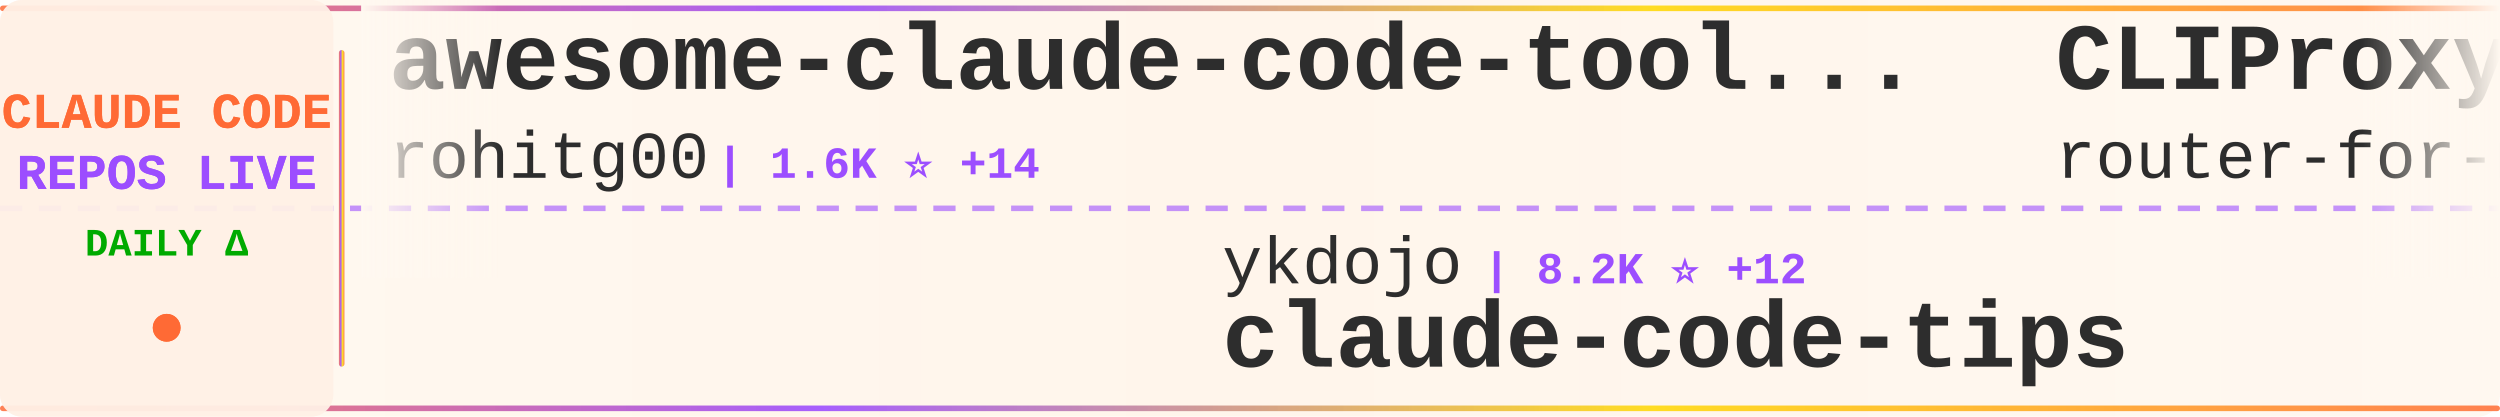
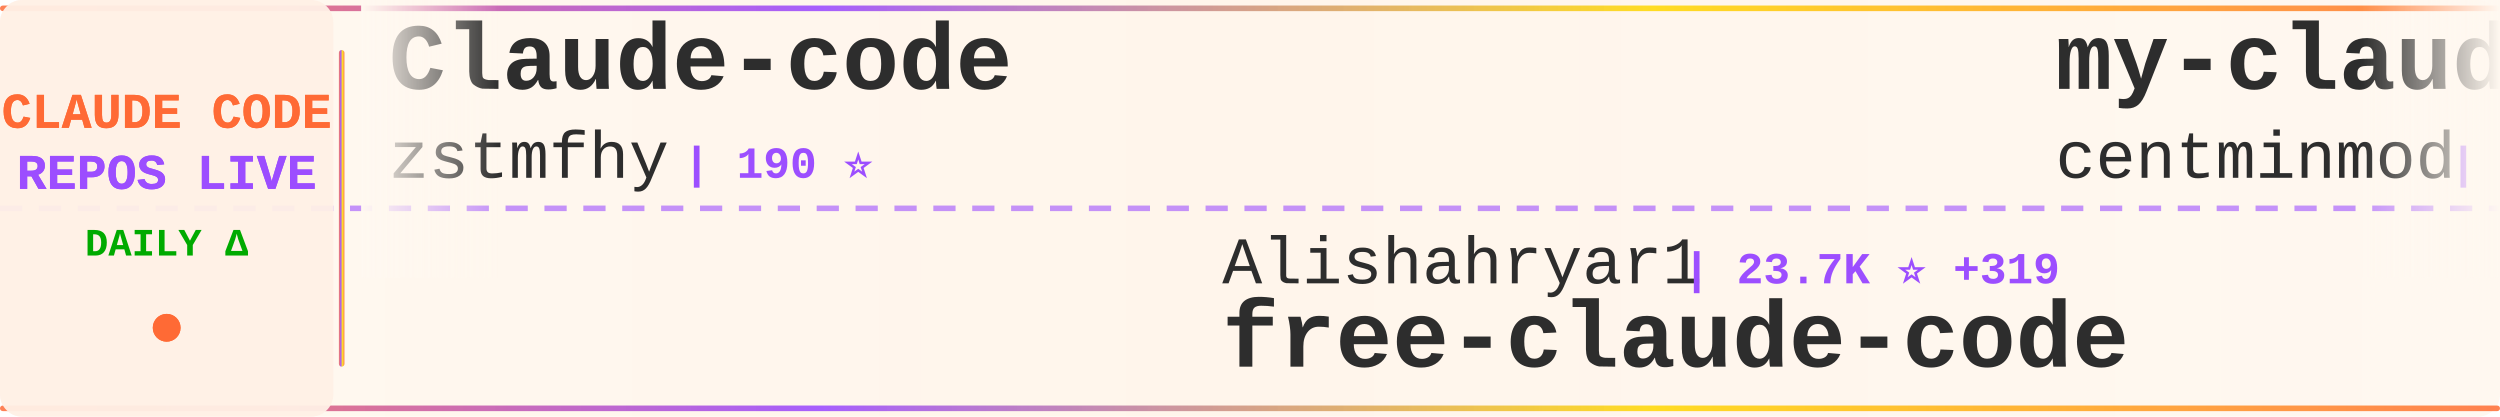
<svg xmlns="http://www.w3.org/2000/svg" width="900" height="150">
  <defs>
    <linearGradient id="tickerBg" x1="0%" y1="0%" x2="100%" y2="0%">
      <stop offset="0%" style="stop-color:#fff8f0;stop-opacity:0.98" />
      <stop offset="50%" style="stop-color:#fff5eb;stop-opacity:1" />
      <stop offset="100%" style="stop-color:#fff8f0;stop-opacity:0.98" />
    </linearGradient>
    <linearGradient id="borderGrad" x1="0%" y1="0%" x2="100%" y2="0%">
      <stop offset="0%" style="stop-color:#FF6B35;stop-opacity:0.85">
        <animate attributeName="stop-opacity" values="0.85;1;0.85" dur="2s" repeatCount="indefinite" />
      </stop>
      <stop offset="33%" style="stop-color:#9C4EFF;stop-opacity:0.9">
        <animate attributeName="stop-opacity" values="0.9;1;0.9" dur="2.2s" repeatCount="indefinite" />
      </stop>
      <stop offset="66%" style="stop-color:#FFD700;stop-opacity:0.85">
        <animate attributeName="stop-opacity" values="0.85;1;0.85" dur="1.8s" repeatCount="indefinite" />
      </stop>
      <stop offset="100%" style="stop-color:#FF6B35;stop-opacity:0.85">
        <animate attributeName="stop-opacity" values="0.85;1;0.85" dur="2s" repeatCount="indefinite" />
      </stop>
    </linearGradient>
    <filter id="textGlow">
      <feGaussianBlur stdDeviation="0.15" result="coloredBlur" />
      <feMerge>
        <feMergeNode in="coloredBlur" />
        <feMergeNode in="SourceGraphic" />
      </feMerge>
    </filter>
    <filter id="metricGlow">
      <feGaussianBlur stdDeviation="0.2" result="coloredBlur" />
      <feMerge>
        <feMergeNode in="coloredBlur" />
        <feMergeNode in="SourceGraphic" />
      </feMerge>
    </filter>
    <linearGradient id="leftFade" x1="0%" y1="0%" x2="100%" y2="0%">
      <stop offset="0%" style="stop-color:#fff8f0;stop-opacity:1" />
      <stop offset="100%" style="stop-color:#fff8f0;stop-opacity:0" />
    </linearGradient>
    <linearGradient id="rightFade" x1="0%" y1="0%" x2="100%" y2="0%">
      <stop offset="0%" style="stop-color:#fff8f0;stop-opacity:0" />
      <stop offset="100%" style="stop-color:#fff8f0;stop-opacity:1" />
    </linearGradient>
  </defs>
  <rect width="900" height="150" fill="url(#tickerBg)" rx="8" />
  <rect x="0" y="2" width="900" height="2" fill="url(#borderGrad)" rx="1" />
  <rect x="0" y="146" width="900" height="2" fill="url(#borderGrad)" rx="1" />
  <line x1="0" y1="75" x2="900" y2="75" stroke="#9C4EFF" stroke-width="2" stroke-dasharray="8 6" opacity="0.6" />
  <rect x="0" y="0" width="120" height="150" fill="#fff0e6" opacity="0.95" rx="8" />
  <text x="60" y="46" font-family="'Courier New', monospace" font-size="18" font-weight="bold" fill="#FF6B35" text-anchor="middle" filter="url(#textGlow)">
    CLAUDE CODE
  </text>
  <text x="60" y="68" font-family="'Courier New', monospace" font-size="18" font-weight="bold" fill="#9C4EFF" text-anchor="middle" filter="url(#textGlow)">
    REPOS LIVE
  </text>
  <text x="60" y="92" font-family="'Courier New', monospace" font-size="14" font-weight="bold" fill="#00aa00" text-anchor="middle">
    DAILY Δ
  </text>
  <circle cx="60" cy="118" r="5" fill="#FF6B35" filter="url(#metricGlow)">
    <animate attributeName="r" values="4;6;4" dur="1.5s" repeatCount="indefinite" />
    <animate attributeName="opacity" values="0.6;1;0.6" dur="1.5s" repeatCount="indefinite" />
  </circle>
  <rect x="122" y="18" width="2" height="114" fill="url(#borderGrad)" rx="1" />
  <clipPath id="tickerClip">
    <rect x="130" y="0" width="770" height="150" />
  </clipPath>
  <g clip-path="url(#tickerClip)">
    <g id="tickerItems">
      <animateTransform attributeName="transform" attributeType="XML" type="translate" from="0 0" to="-3000 0" dur="54s" repeatCount="indefinite" />
      <g transform="translate(0, 0)">
-         <text x="140" y="32" font-family="'Courier New', monospace" font-size="34" font-weight="bold" fill="#2d2d2d">awesome-claude-code-tool...</text>
-         <text x="140" y="64" font-family="'Courier New', monospace" font-size="24" font-weight="normal" fill="#2d2d2d" opacity="1.0">rohitg00</text>
-         <text x="258" y="64" font-family="'Courier New', monospace" font-size="16" font-weight="bold" fill="#9C4EFF"> | 1.6K ⭐ +14</text>
+         <text x="140" y="32" font-family="'Courier New', monospace" font-size="34" font-weight="bold" fill="#2d2d2d">Claude-code</text>
+         <text x="140" y="64" font-family="'Courier New', monospace" font-size="24" font-weight="normal" fill="#2d2d2d" opacity="1.0">zstmfhy</text>
+         <text x="246" y="64" font-family="'Courier New', monospace" font-size="16" font-weight="bold" fill="#9C4EFF"> | 190 ⭐</text>
      </g>
      <g transform="translate(300, 0)">
-         <text x="140" y="102" font-family="'Courier New', monospace" font-size="24" font-weight="normal" fill="#2d2d2d" opacity="1.0">ykdojo</text>
-         <text x="234" y="102" font-family="'Courier New', monospace" font-size="16" font-weight="bold" fill="#9C4EFF"> | 8.2K ⭐ +12</text>
-         <text x="140" y="132" font-family="'Courier New', monospace" font-size="34" font-weight="bold" fill="#2d2d2d">claude-code-tips</text>
+         <text x="140" y="102" font-family="'Courier New', monospace" font-size="24" font-weight="normal" fill="#2d2d2d" opacity="1.0">Alishahryar1</text>
+         <text x="306" y="102" font-family="'Courier New', monospace" font-size="16" font-weight="bold" fill="#9C4EFF"> | 23.7K ⭐ +319</text>
+         <text x="140" y="132" font-family="'Courier New', monospace" font-size="34" font-weight="bold" fill="#2d2d2d">free-claude-code</text>
      </g>
      <g transform="translate(600, 0)">
-         <text x="140" y="32" font-family="'Courier New', monospace" font-size="34" font-weight="bold" fill="#2d2d2d">CLIProxyAPI</text>
-         <text x="140" y="64" font-family="'Courier New', monospace" font-size="24" font-weight="normal" fill="#2d2d2d" opacity="1.0">router-for-me</text>
-         <text x="318" y="64" font-family="'Courier New', monospace" font-size="16" font-weight="bold" fill="#9C4EFF"> | 31.9K ⭐ +212</text>
+         <text x="140" y="32" font-family="'Courier New', monospace" font-size="34" font-weight="bold" fill="#2d2d2d">my-claude-code-setup</text>
+         <text x="140" y="64" font-family="'Courier New', monospace" font-size="24" font-weight="normal" fill="#2d2d2d" opacity="1.0">centminmod</text>
+         <text x="282" y="64" font-family="'Courier New', monospace" font-size="16" font-weight="bold" fill="#9C4EFF"> | 2.3K ⭐ +3</text>
      </g>
      <g transform="translate(900, 0)">
-         <text x="140" y="102" font-family="'Courier New', monospace" font-size="24" font-weight="normal" fill="#2d2d2d" opacity="1.0">alejandrobalderas</text>
-         <text x="366" y="102" font-family="'Courier New', monospace" font-size="16" font-weight="bold" fill="#9C4EFF"> | 1.9K ⭐ +6</text>
-         <text x="140" y="132" font-family="'Courier New', monospace" font-size="34" font-weight="bold" fill="#2d2d2d">claude-code-from-source</text>
+         <text x="140" y="102" font-family="'Courier New', monospace" font-size="24" font-weight="normal" fill="#2d2d2d" opacity="1.0">ponponon</text>
+         <text x="258" y="102" font-family="'Courier New', monospace" font-size="16" font-weight="bold" fill="#9C4EFF"> | 2.2K ⭐ +2</text>
+         <text x="140" y="132" font-family="'Courier New', monospace" font-size="34" font-weight="bold" fill="#2d2d2d">claude_code_src</text>
      </g>
      <g transform="translate(1200, 0)">
-         <text x="140" y="32" font-family="'Courier New', monospace" font-size="34" font-weight="bold" fill="#2d2d2d">claude-code-hooks-master...</text>
-         <text x="140" y="64" font-family="'Courier New', monospace" font-size="24" font-weight="normal" fill="#2d2d2d" opacity="1.0">disler</text>
-         <text x="234" y="64" font-family="'Courier New', monospace" font-size="16" font-weight="bold" fill="#9C4EFF"> | 3.6K ⭐ +5</text>
+         <text x="140" y="32" font-family="'Courier New', monospace" font-size="34" font-weight="bold" fill="#2d2d2d">claude-code-base-action</text>
+         <text x="140" y="64" font-family="'Courier New', monospace" font-size="24" font-weight="normal" fill="#2d2d2d" opacity="1.0">anthropics</text>
+         <text x="282" y="64" font-family="'Courier New', monospace" font-size="16" font-weight="bold" fill="#9C4EFF"> | 818 ⭐</text>
      </g>
      <g transform="translate(1500, 0)">
-         <text x="140" y="102" font-family="'Courier New', monospace" font-size="24" font-weight="normal" fill="#2d2d2d" opacity="1.0">anthropics</text>
-         <text x="282" y="102" font-family="'Courier New', monospace" font-size="16" font-weight="bold" fill="#9C4EFF"> | 4.6K ⭐ +8</text>
-         <text x="140" y="132" font-family="'Courier New', monospace" font-size="34" font-weight="bold" fill="#2d2d2d">claude-code-security-rev...</text>
+         <text x="140" y="102" font-family="'Courier New', monospace" font-size="24" font-weight="normal" fill="#2d2d2d" opacity="1.0">alirezarezvani</text>
+         <text x="330" y="102" font-family="'Courier New', monospace" font-size="16" font-weight="bold" fill="#9C4EFF"> | 14.4K ⭐ +119</text>
+         <text x="140" y="132" font-family="'Courier New', monospace" font-size="34" font-weight="bold" fill="#2d2d2d">claude-skills</text>
      </g>
      <g transform="translate(1800, 0)">
-         <text x="140" y="32" font-family="'Courier New', monospace" font-size="34" font-weight="bold" fill="#2d2d2d">claude-code-pm-course</text>
-         <text x="140" y="64" font-family="'Courier New', monospace" font-size="24" font-weight="normal" fill="#2d2d2d" opacity="1.0">carlvellotti</text>
-         <text x="306" y="64" font-family="'Courier New', monospace" font-size="16" font-weight="bold" fill="#9C4EFF"> | 2.0K ⭐ +1</text>
+         <text x="140" y="32" font-family="'Courier New', monospace" font-size="34" font-weight="bold" fill="#2d2d2d">cc-switch</text>
+         <text x="140" y="64" font-family="'Courier New', monospace" font-size="24" font-weight="normal" fill="#2d2d2d" opacity="1.0">farion1231</text>
+         <text x="282" y="64" font-family="'Courier New', monospace" font-size="16" font-weight="bold" fill="#9C4EFF"> | 66.8K ⭐ +1.4K</text>
      </g>
      <g transform="translate(2100, 0)">
-         <text x="140" y="102" font-family="'Courier New', monospace" font-size="24" font-weight="normal" fill="#2d2d2d" opacity="1.0">777genius</text>
-         <text x="270" y="102" font-family="'Courier New', monospace" font-size="16" font-weight="bold" fill="#9C4EFF"> | 912 ⭐ +3</text>
-         <text x="140" y="132" font-family="'Courier New', monospace" font-size="34" font-weight="bold" fill="#2d2d2d">claude-code-source-code</text>
+         <text x="140" y="102" font-family="'Courier New', monospace" font-size="24" font-weight="normal" fill="#2d2d2d" opacity="1.0">lintsinghua</text>
+         <text x="294" y="102" font-family="'Courier New', monospace" font-size="16" font-weight="bold" fill="#9C4EFF"> | 3.2K ⭐ +17</text>
+         <text x="140" y="132" font-family="'Courier New', monospace" font-size="34" font-weight="bold" fill="#2d2d2d">claude-code-book</text>
      </g>
      <g transform="translate(2400, 0)">
-         <text x="140" y="32" font-family="'Courier New', monospace" font-size="34" font-weight="bold" fill="#2d2d2d">everything-claude-code</text>
-         <text x="140" y="64" font-family="'Courier New', monospace" font-size="24" font-weight="normal" fill="#2d2d2d" opacity="1.0">affaan-m</text>
-         <text x="258" y="64" font-family="'Courier New', monospace" font-size="16" font-weight="bold" fill="#9C4EFF"> | 178.7K ⭐ +1.7K</text>
+         <text x="140" y="32" font-family="'Courier New', monospace" font-size="34" font-weight="bold" fill="#2d2d2d">claude-code-infrastructu...</text>
+         <text x="140" y="64" font-family="'Courier New', monospace" font-size="24" font-weight="normal" fill="#2d2d2d" opacity="1.0">diet103</text>
+         <text x="246" y="64" font-family="'Courier New', monospace" font-size="16" font-weight="bold" fill="#9C4EFF"> | 9.6K ⭐ +6</text>
      </g>
      <g transform="translate(2700, 0)">
-         <text x="140" y="102" font-family="'Courier New', monospace" font-size="24" font-weight="normal" fill="#2d2d2d" opacity="1.0">forrestchang</text>
-         <text x="306" y="102" font-family="'Courier New', monospace" font-size="16" font-weight="bold" fill="#9C4EFF"> | 124.2K ⭐ +1.6K</text>
-         <text x="140" y="132" font-family="'Courier New', monospace" font-size="34" font-weight="bold" fill="#2d2d2d">andrej-karpathy-skills</text>
+         <text x="140" y="102" font-family="'Courier New', monospace" font-size="24" font-weight="normal" fill="#2d2d2d" opacity="1.0">feiskyer</text>
+         <text x="258" y="102" font-family="'Courier New', monospace" font-size="16" font-weight="bold" fill="#9C4EFF"> | 1.5K ⭐ +4</text>
+         <text x="140" y="132" font-family="'Courier New', monospace" font-size="34" font-weight="bold" fill="#2d2d2d">claude-code-settings</text>
      </g>
      <g transform="translate(3000, 0)">
-         <text x="140" y="32" font-family="'Courier New', monospace" font-size="34" font-weight="bold" fill="#2d2d2d">awesome-claude-code-tool...</text>
-         <text x="140" y="64" font-family="'Courier New', monospace" font-size="24" font-weight="normal" fill="#2d2d2d" opacity="1.0">rohitg00</text>
-         <text x="258" y="64" font-family="'Courier New', monospace" font-size="16" font-weight="bold" fill="#9C4EFF"> | 1.6K ⭐ +14</text>
+         <text x="140" y="32" font-family="'Courier New', monospace" font-size="34" font-weight="bold" fill="#2d2d2d">Claude-code</text>
+         <text x="140" y="64" font-family="'Courier New', monospace" font-size="24" font-weight="normal" fill="#2d2d2d" opacity="1.0">zstmfhy</text>
+         <text x="246" y="64" font-family="'Courier New', monospace" font-size="16" font-weight="bold" fill="#9C4EFF"> | 190 ⭐</text>
      </g>
      <g transform="translate(3300, 0)">
-         <text x="140" y="102" font-family="'Courier New', monospace" font-size="24" font-weight="normal" fill="#2d2d2d" opacity="1.0">ykdojo</text>
-         <text x="234" y="102" font-family="'Courier New', monospace" font-size="16" font-weight="bold" fill="#9C4EFF"> | 8.2K ⭐ +12</text>
-         <text x="140" y="132" font-family="'Courier New', monospace" font-size="34" font-weight="bold" fill="#2d2d2d">claude-code-tips</text>
+         <text x="140" y="102" font-family="'Courier New', monospace" font-size="24" font-weight="normal" fill="#2d2d2d" opacity="1.0">Alishahryar1</text>
+         <text x="306" y="102" font-family="'Courier New', monospace" font-size="16" font-weight="bold" fill="#9C4EFF"> | 23.7K ⭐ +319</text>
+         <text x="140" y="132" font-family="'Courier New', monospace" font-size="34" font-weight="bold" fill="#2d2d2d">free-claude-code</text>
      </g>
      <g transform="translate(3600, 0)">
-         <text x="140" y="32" font-family="'Courier New', monospace" font-size="34" font-weight="bold" fill="#2d2d2d">CLIProxyAPI</text>
-         <text x="140" y="64" font-family="'Courier New', monospace" font-size="24" font-weight="normal" fill="#2d2d2d" opacity="1.0">router-for-me</text>
-         <text x="318" y="64" font-family="'Courier New', monospace" font-size="16" font-weight="bold" fill="#9C4EFF"> | 31.9K ⭐ +212</text>
+         <text x="140" y="32" font-family="'Courier New', monospace" font-size="34" font-weight="bold" fill="#2d2d2d">my-claude-code-setup</text>
+         <text x="140" y="64" font-family="'Courier New', monospace" font-size="24" font-weight="normal" fill="#2d2d2d" opacity="1.0">centminmod</text>
+         <text x="282" y="64" font-family="'Courier New', monospace" font-size="16" font-weight="bold" fill="#9C4EFF"> | 2.3K ⭐ +3</text>
      </g>
      <g transform="translate(3900, 0)">
-         <text x="140" y="102" font-family="'Courier New', monospace" font-size="24" font-weight="normal" fill="#2d2d2d" opacity="1.0">alejandrobalderas</text>
-         <text x="366" y="102" font-family="'Courier New', monospace" font-size="16" font-weight="bold" fill="#9C4EFF"> | 1.9K ⭐ +6</text>
-         <text x="140" y="132" font-family="'Courier New', monospace" font-size="34" font-weight="bold" fill="#2d2d2d">claude-code-from-source</text>
+         <text x="140" y="102" font-family="'Courier New', monospace" font-size="24" font-weight="normal" fill="#2d2d2d" opacity="1.0">ponponon</text>
+         <text x="258" y="102" font-family="'Courier New', monospace" font-size="16" font-weight="bold" fill="#9C4EFF"> | 2.2K ⭐ +2</text>
+         <text x="140" y="132" font-family="'Courier New', monospace" font-size="34" font-weight="bold" fill="#2d2d2d">claude_code_src</text>
      </g>
    </g>
  </g>
  <rect x="130" y="0" width="50" height="100" fill="url(#leftFade)" />
  <rect x="850" y="0" width="50" height="100" fill="url(#rightFade)" />
</svg>
